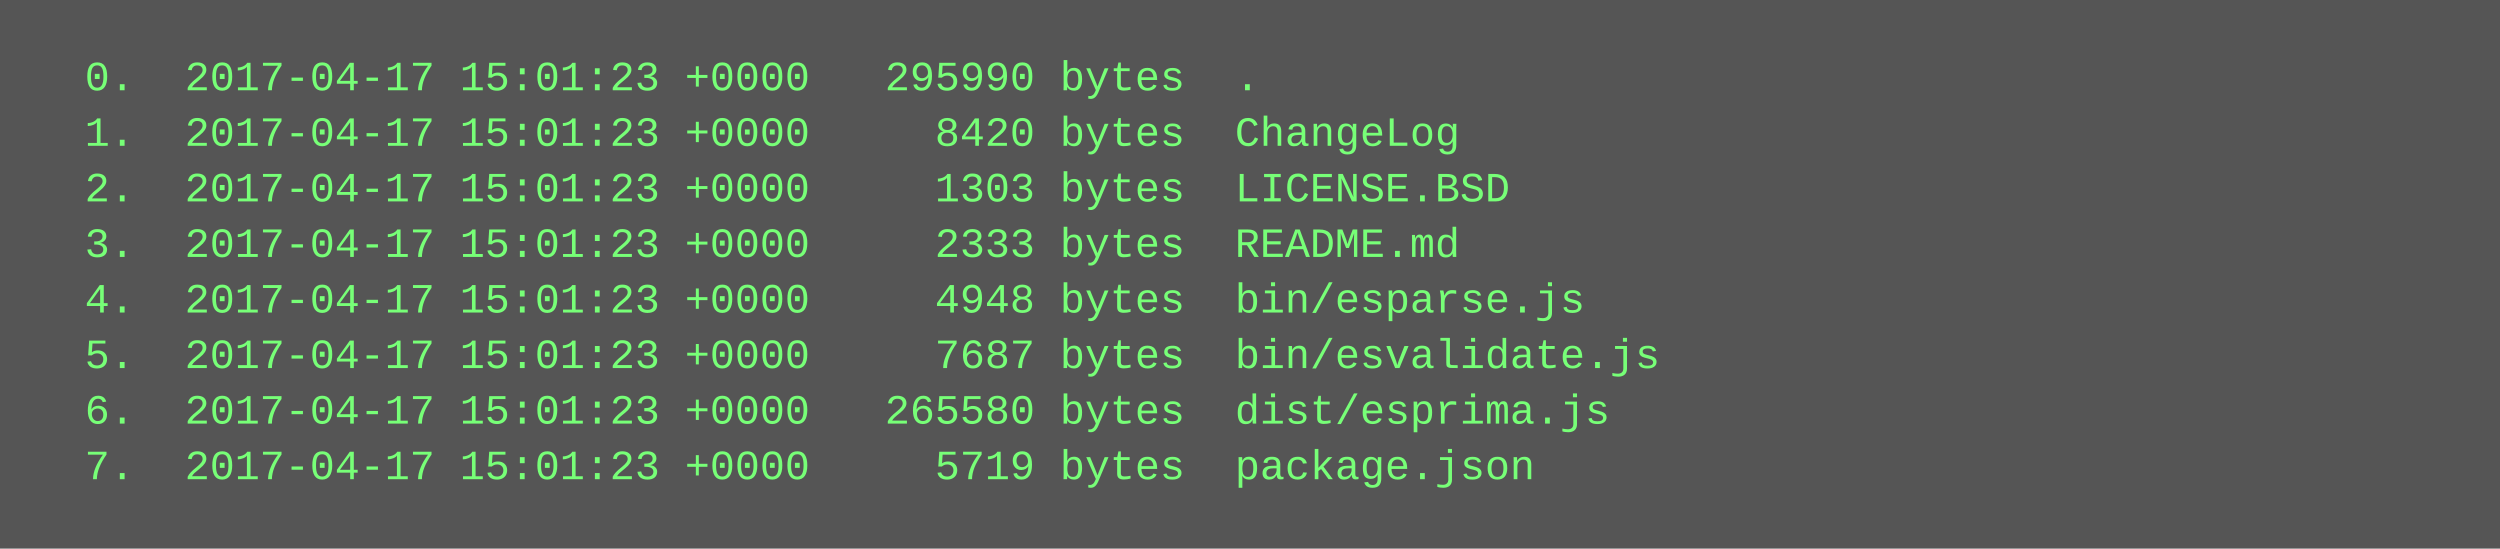
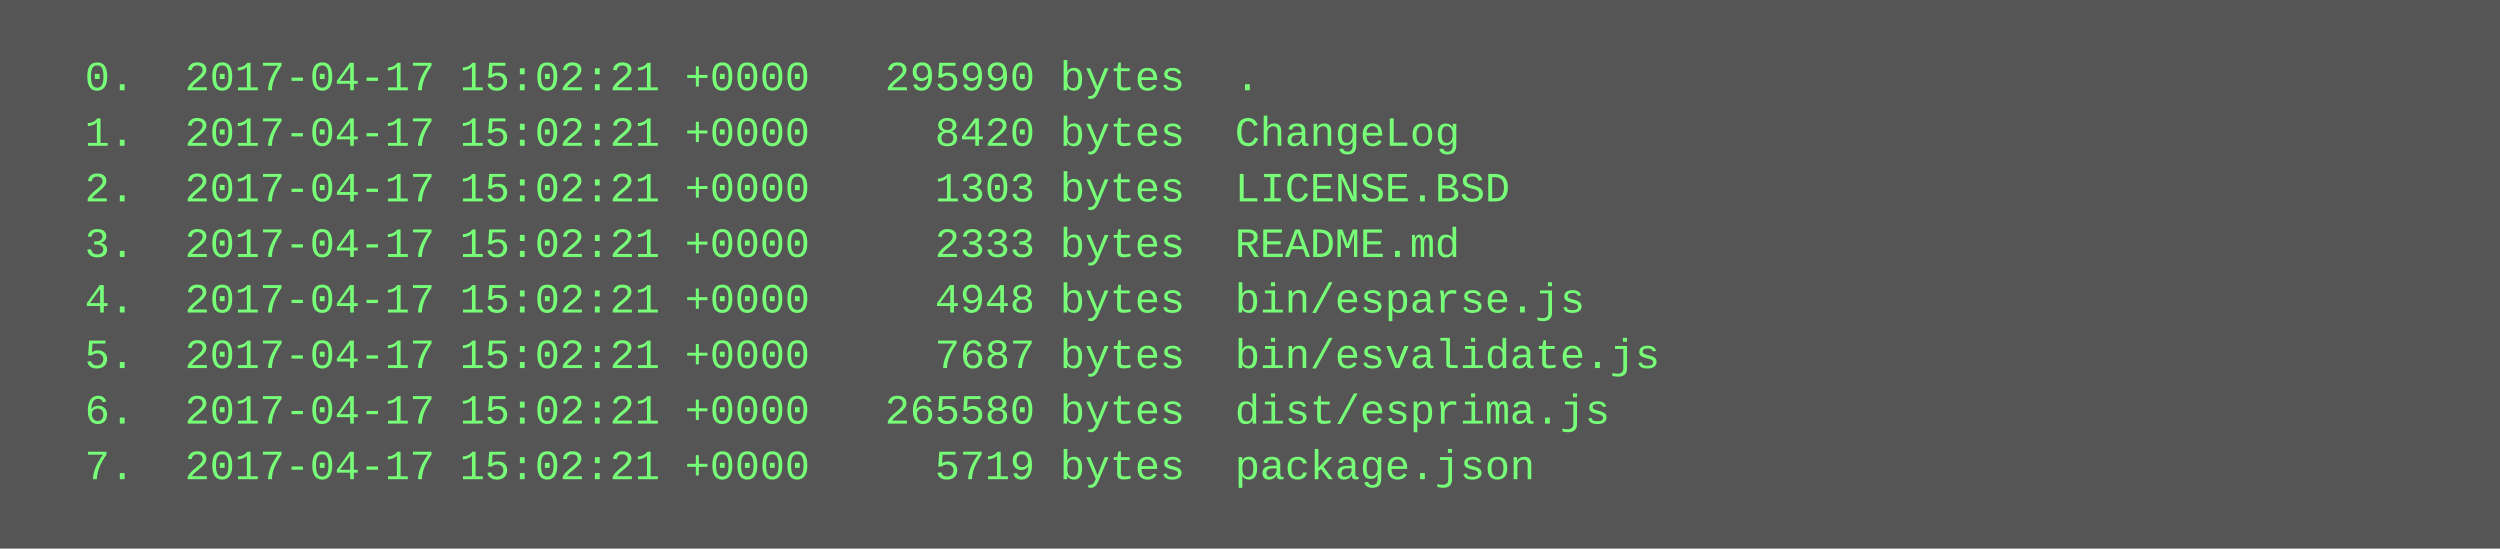
<svg xmlns="http://www.w3.org/2000/svg" height="158" width="720">
  <rect height="158" fill="#555" width="720" />
  <text fill="#7f7" font-family="Courier New" font-size="12" xml:space="preserve">
-     <tspan x="10" y="26">  0.  2017-04-17 15:01:23 +0000   295990 bytes  .</tspan>
-     <tspan x="10" y="42">  1.  2017-04-17 15:01:23 +0000     8420 bytes  ChangeLog</tspan>
-     <tspan x="10" y="58">  2.  2017-04-17 15:01:23 +0000     1303 bytes  LICENSE.BSD</tspan>
-     <tspan x="10" y="74">  3.  2017-04-17 15:01:23 +0000     2333 bytes  README.md</tspan>
-     <tspan x="10" y="90">  4.  2017-04-17 15:01:23 +0000     4948 bytes  bin/esparse.js</tspan>
-     <tspan x="10" y="106">  5.  2017-04-17 15:01:23 +0000     7687 bytes  bin/esvalidate.js</tspan>
-     <tspan x="10" y="122">  6.  2017-04-17 15:01:23 +0000   265580 bytes  dist/esprima.js</tspan>
-     <tspan x="10" y="138">  7.  2017-04-17 15:01:23 +0000     5719 bytes  package.json</tspan>
+     <tspan x="10" y="26">  0.  2017-04-17 15:02:21 +0000   295990 bytes  .</tspan>
+     <tspan x="10" y="42">  1.  2017-04-17 15:02:21 +0000     8420 bytes  ChangeLog</tspan>
+     <tspan x="10" y="58">  2.  2017-04-17 15:02:21 +0000     1303 bytes  LICENSE.BSD</tspan>
+     <tspan x="10" y="74">  3.  2017-04-17 15:02:21 +0000     2333 bytes  README.md</tspan>
+     <tspan x="10" y="90">  4.  2017-04-17 15:02:21 +0000     4948 bytes  bin/esparse.js</tspan>
+     <tspan x="10" y="106">  5.  2017-04-17 15:02:21 +0000     7687 bytes  bin/esvalidate.js</tspan>
+     <tspan x="10" y="122">  6.  2017-04-17 15:02:21 +0000   265580 bytes  dist/esprima.js</tspan>
+     <tspan x="10" y="138">  7.  2017-04-17 15:02:21 +0000     5719 bytes  package.json</tspan>
  </text>
</svg>
